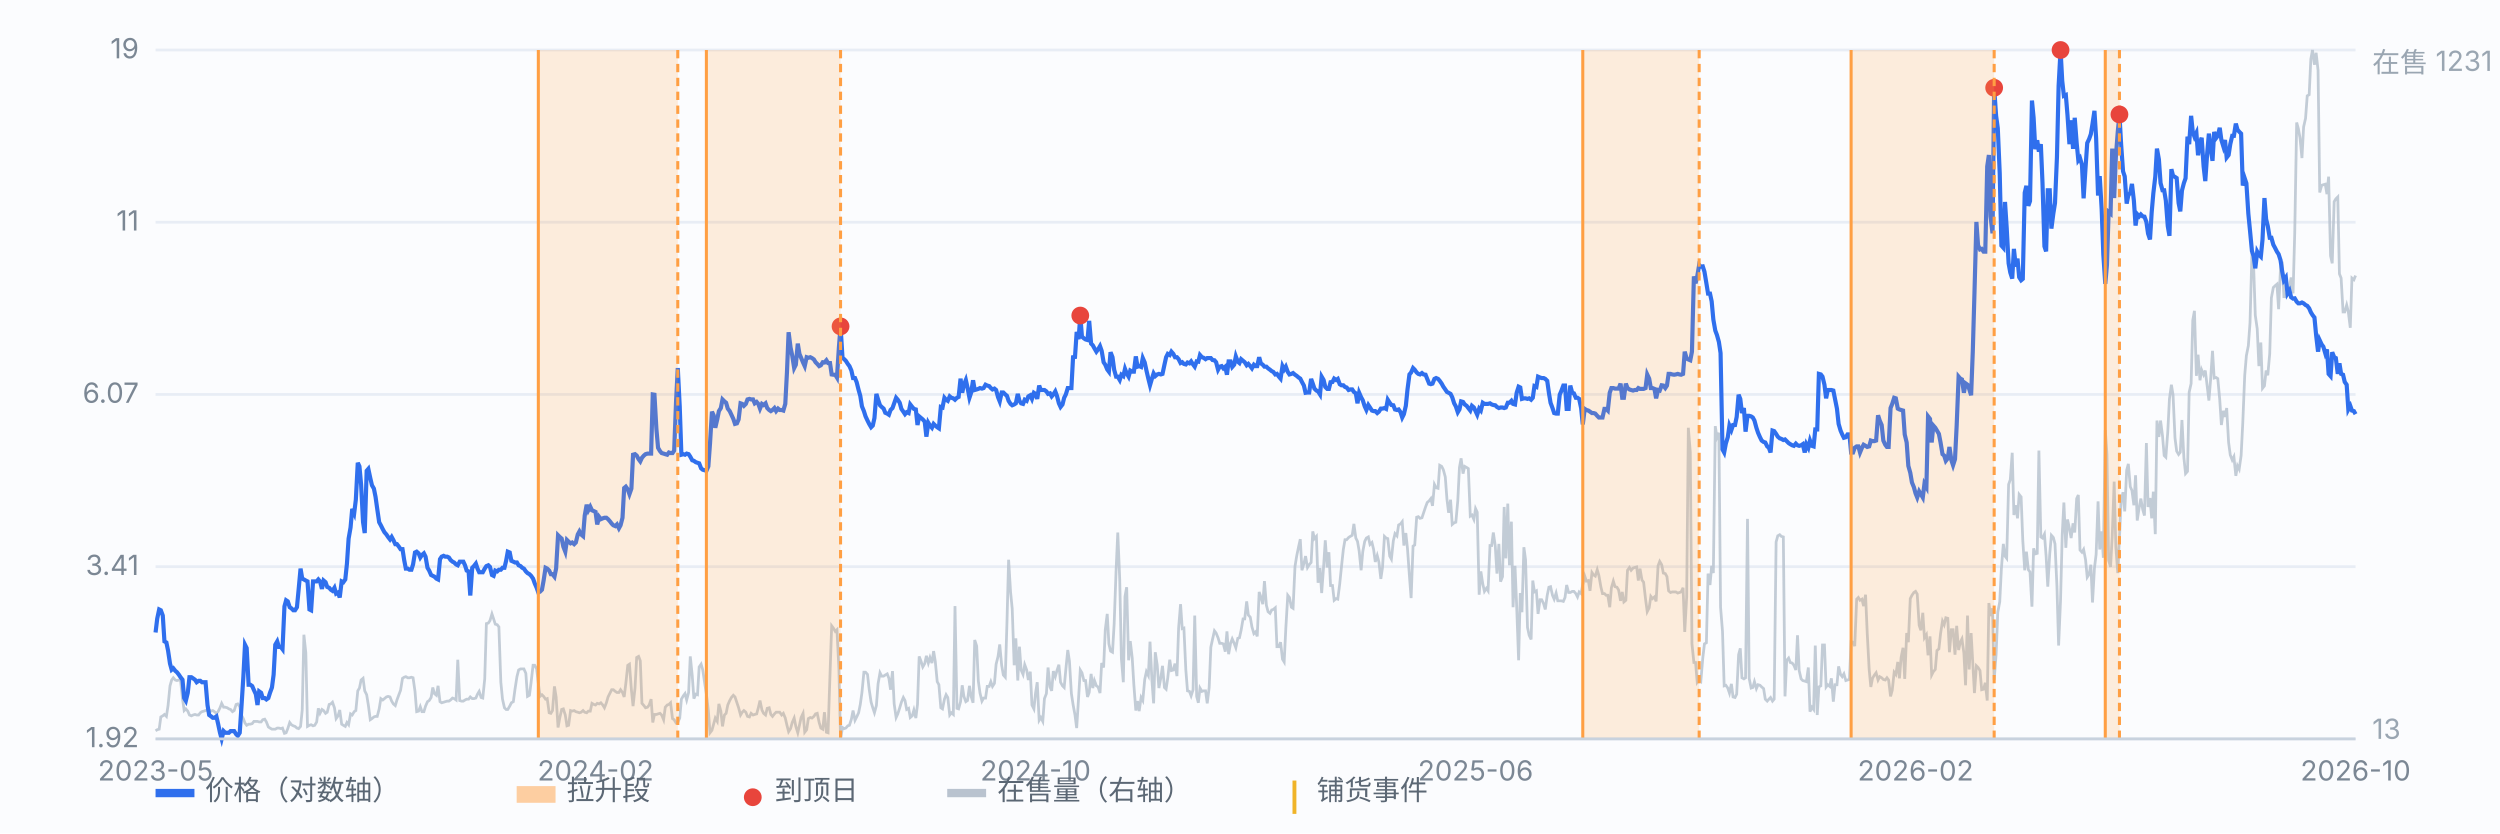
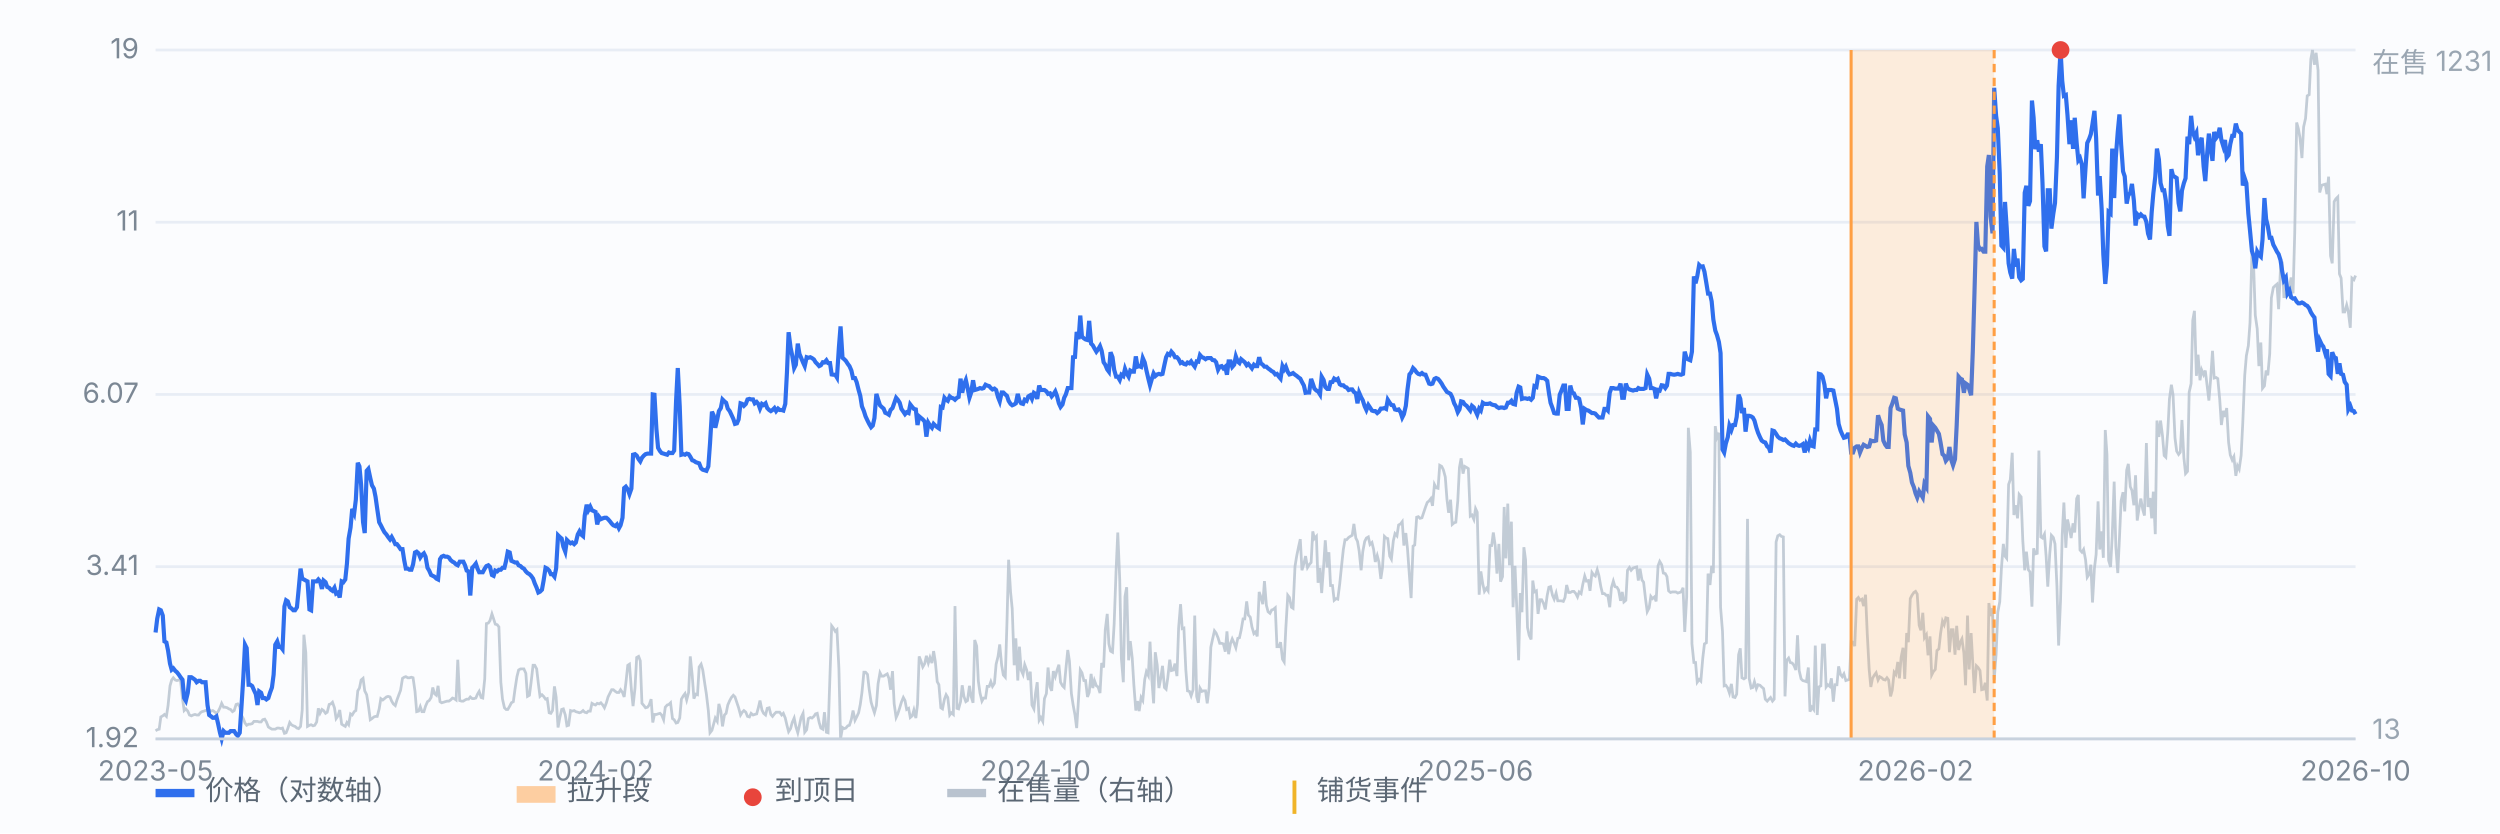
<svg xmlns="http://www.w3.org/2000/svg" viewBox="0 0 900 300" preserveAspectRatio="xMidYMid meet" style="width:100%;max-width:900px;height:auto;display:block" font-family="-apple-system,Segoe UI,Microsoft YaHei,sans-serif" font-size="10">
  <rect x="0" y="0" width="900" height="300" fill="#fbfcfe" />
  <line x1="56" y1="266.0" x2="848" y2="266.0" stroke="#e8edf5" stroke-width="1" />
  <text x="50" y="269.0" text-anchor="end" fill="#7b8794">1.92</text>
  <line x1="56" y1="204.0" x2="848" y2="204.0" stroke="#e8edf5" stroke-width="1" />
  <text x="50" y="207.0" text-anchor="end" fill="#7b8794">3.41</text>
  <line x1="56" y1="142.0" x2="848" y2="142.0" stroke="#e8edf5" stroke-width="1" />
  <text x="50" y="145.0" text-anchor="end" fill="#7b8794">6.07</text>
  <line x1="56" y1="80.0" x2="848" y2="80.0" stroke="#e8edf5" stroke-width="1" />
  <text x="50" y="83.0" text-anchor="end" fill="#7b8794">11</text>
  <line x1="56" y1="18.0" x2="848" y2="18.0" stroke="#e8edf5" stroke-width="1" />
  <text x="50" y="21.0" text-anchor="end" fill="#7b8794">19</text>
  <path d="M56.0 263.1 L56.6 262.7 L57.3 262.5 L57.9 258.1 L58.6 257.7 L59.2 257.2 L59.9 257.9 L60.5 254.0 L61.2 246.9 L61.8 244.8 L62.4 244.0 L63.1 244.8 L63.7 245.0 L64.4 244.8 L65.0 245.0 L65.7 251.5 L66.3 255.8 L66.9 255.2 L67.6 256.0 L68.2 257.4 L68.9 257.7 L69.5 257.4 L70.2 257.2 L70.8 257.4 L71.5 257.4 L72.1 256.6 L72.7 256.2 L73.4 256.0 L74.0 255.8 L74.7 255.6 L75.3 255.6 L76.0 256.0 L76.6 255.8 L77.2 256.2 L77.9 256.8 L78.5 256.2 L79.2 254.8 L79.8 253.2 L80.5 254.6 L81.1 254.6 L81.8 254.8 L82.4 255.2 L83.0 255.4 L83.7 256.2 L84.3 255.8 L85.0 253.6 L85.6 253.4 L86.3 254.4 L86.9 257.4 L87.6 258.7 L88.2 260.3 L88.8 261.1 L89.5 260.7 L90.1 260.7 L90.8 260.5 L91.4 259.7 L92.1 259.7 L92.7 259.7 L93.3 259.9 L94.0 259.9 L94.6 259.1 L95.3 258.9 L95.9 259.9 L96.6 261.7 L97.2 262.1 L97.9 262.5 L98.5 262.5 L99.1 262.5 L99.8 262.1 L100.4 262.1 L101.1 262.3 L101.7 262.1 L102.4 264.0 L103.0 263.8 L103.6 262.3 L104.3 260.1 L104.9 260.9 L105.6 261.3 L106.2 261.5 L106.9 262.1 L107.5 262.3 L108.2 261.5 L108.8 255.6 L109.4 228.5 L110.1 235.1 L110.7 261.5 L111.4 261.1 L112.0 260.9 L112.7 261.3 L113.3 261.1 L114.0 259.9 L114.6 255.0 L115.2 256.8 L115.9 255.4 L116.5 255.8 L117.2 256.8 L117.8 256.4 L118.5 253.6 L119.1 253.4 L119.7 252.8 L120.4 254.8 L121.0 258.7 L121.7 257.7 L122.3 255.6 L123.0 260.7 L123.6 261.1 L124.3 261.5 L124.9 260.1 L125.5 260.9 L126.2 257.0 L126.8 257.4 L127.5 256.2 L128.1 255.8 L128.8 248.7 L129.4 247.7 L130.0 244.8 L130.7 244.2 L131.3 248.7 L132.0 250.1 L132.6 253.8 L133.3 259.1 L133.9 258.7 L134.6 258.1 L135.2 257.9 L135.8 257.9 L136.5 255.2 L137.1 251.5 L137.8 252.0 L138.4 251.5 L139.1 250.9 L139.7 250.7 L140.4 250.9 L141.0 252.4 L141.6 253.4 L142.3 254.0 L142.9 252.0 L143.6 250.1 L144.2 248.5 L144.9 244.2 L145.5 243.8 L146.1 243.6 L146.8 244.0 L147.4 244.0 L148.1 243.8 L148.7 244.0 L149.4 248.9 L150.0 256.2 L150.7 256.0 L151.3 254.4 L151.9 256.2 L152.6 256.2 L153.2 254.2 L153.9 252.6 L154.5 252.2 L155.2 251.1 L155.8 247.5 L156.4 249.7 L157.1 250.3 L157.7 246.9 L158.4 252.6 L159.0 253.0 L159.7 252.8 L160.3 252.6 L161.0 252.4 L161.6 252.4 L162.2 252.0 L162.9 251.3 L163.5 251.5 L164.2 252.0 L164.8 237.5 L165.5 252.2 L166.1 252.4 L166.8 252.4 L167.4 252.0 L168.0 251.7 L168.7 251.7 L169.3 250.9 L170.0 251.5 L170.6 251.5 L171.3 251.3 L171.9 249.9 L172.5 248.9 L173.2 251.1 L173.8 251.3 L174.5 244.4 L175.1 224.5 L175.8 224.3 L176.4 223.4 L177.1 221.0 L177.7 222.8 L178.3 224.7 L179.0 224.9 L179.6 225.7 L180.3 245.6 L180.9 251.7 L181.6 254.8 L182.2 255.4 L182.8 255.4 L183.5 254.2 L184.1 253.0 L184.8 252.6 L185.4 248.1 L186.1 243.6 L186.7 241.2 L187.4 240.8 L188.0 240.8 L188.6 240.8 L189.3 242.4 L189.9 250.7 L190.6 250.3 L191.2 245.6 L191.9 239.5 L192.5 239.5 L193.2 240.8 L193.8 246.0 L194.4 250.7 L195.1 250.1 L195.7 250.7 L196.4 251.7 L197.0 251.5 L197.7 256.6 L198.3 256.8 L198.9 255.8 L199.6 247.1 L200.2 250.9 L200.9 261.9 L201.5 258.5 L202.2 255.4 L202.8 255.2 L203.5 257.4 L204.1 261.3 L204.7 261.1 L205.4 255.8 L206.0 256.0 L206.7 255.8 L207.3 256.2 L208.0 256.4 L208.6 256.6 L209.2 256.4 L209.9 255.8 L210.5 256.4 L211.2 256.6 L211.8 256.0 L212.5 256.0 L213.1 253.2 L213.8 253.6 L214.4 253.8 L215.0 253.2 L215.7 253.4 L216.3 253.0 L217.0 253.8 L217.6 254.8 L218.3 253.0 L218.9 250.9 L219.6 249.5 L220.2 248.3 L220.8 248.3 L221.5 248.9 L222.1 249.3 L222.8 249.3 L223.4 248.3 L224.1 249.3 L224.7 250.9 L225.3 246.0 L226.0 239.5 L226.6 239.1 L227.3 248.3 L227.9 254.2 L228.6 247.7 L229.2 236.7 L229.9 236.3 L230.5 237.9 L231.1 253.2 L231.8 254.0 L232.4 254.8 L233.1 254.6 L233.7 253.8 L234.4 251.7 L235.0 260.1 L235.6 257.2 L236.3 257.2 L236.9 257.0 L237.6 256.8 L238.2 257.4 L238.9 259.1 L239.5 254.6 L240.2 253.8 L240.8 253.6 L241.4 253.0 L242.1 258.7 L242.7 259.1 L243.4 260.3 L244.0 260.1 L244.7 258.5 L245.3 251.7 L246.0 250.5 L246.6 249.7 L247.2 252.0 L247.9 249.3 L248.5 236.3 L249.2 243.2 L249.8 251.5 L250.5 249.9 L251.1 250.1 L251.7 240.1 L252.4 239.1 L253.0 241.2 L253.7 246.0 L254.3 249.9 L255.0 255.8 L255.6 263.8 L256.3 262.9 L256.9 260.7 L257.5 258.5 L258.2 259.7 L258.8 253.4 L259.5 256.0 L260.1 261.5 L260.8 257.4 L261.4 256.8 L262.0 253.8 L262.7 252.2 L263.3 251.1 L264.0 250.3 L264.6 250.9 L265.3 253.0 L265.9 254.8 L266.6 257.4 L267.2 256.4 L267.8 255.8 L268.5 256.4 L269.1 257.9 L269.8 258.1 L270.4 256.8 L271.1 257.4 L271.7 257.2 L272.4 257.0 L273.0 254.8 L273.6 252.2 L274.3 255.6 L274.9 256.8 L275.6 257.4 L276.2 255.0 L276.9 254.8 L277.5 257.2 L278.1 257.9 L278.8 257.0 L279.4 256.4 L280.1 256.4 L280.7 256.4 L281.4 257.4 L282.0 256.8 L282.7 258.5 L283.3 261.1 L283.9 263.4 L284.6 262.3 L285.2 260.1 L285.9 258.5 L286.5 261.5 L287.2 263.8 L287.8 261.1 L288.4 258.3 L289.1 256.8 L289.7 263.6 L290.4 262.7 L291.0 258.7 L291.7 258.3 L292.3 258.5 L293.0 257.9 L293.6 257.0 L294.2 256.8 L294.9 260.1 L295.5 262.1 L296.2 262.5 L296.8 256.4 L297.5 263.6 L298.1 263.8 L298.8 242.8 L299.4 225.3 L300.0 226.1 L300.7 227.3 L301.3 226.7 L302.0 240.5 L302.6 266.0 L303.3 261.9 L303.9 262.3 L304.5 262.1 L305.2 261.3 L305.8 261.1 L306.5 258.9 L307.1 255.8 L307.8 259.3 L308.4 258.1 L309.1 256.6 L309.7 253.6 L310.3 249.3 L311.0 242.0 L311.6 242.0 L312.3 242.8 L312.9 248.1 L313.6 252.8 L314.2 254.8 L314.8 256.6 L315.5 254.0 L316.1 246.2 L316.8 242.2 L317.4 243.4 L318.1 243.4 L318.7 243.0 L319.4 242.6 L320.0 244.2 L320.6 248.3 L321.3 241.6 L321.9 253.4 L322.6 258.3 L323.2 257.0 L323.9 254.8 L324.5 252.8 L325.2 251.1 L325.8 252.2 L326.4 255.4 L327.1 255.0 L327.7 258.3 L328.4 257.7 L329.0 255.6 L329.7 258.5 L330.3 253.6 L330.9 236.3 L331.6 238.1 L332.2 240.1 L332.9 238.9 L333.5 236.1 L334.2 238.7 L334.8 236.7 L335.5 238.7 L336.1 234.4 L336.7 238.1 L337.4 245.4 L338.0 246.5 L338.7 254.8 L339.3 255.2 L340.0 251.7 L340.6 250.1 L341.2 251.1 L341.9 257.4 L342.5 256.6 L343.2 257.2 L343.8 218.2 L344.5 255.0 L345.1 255.2 L345.8 252.6 L346.4 246.7 L347.0 250.7 L347.7 252.6 L348.3 252.2 L349.0 246.9 L349.6 250.7 L350.3 253.0 L350.9 230.4 L351.6 232.6 L352.2 245.2 L352.8 249.5 L353.5 252.4 L354.1 251.3 L354.8 251.3 L355.4 247.1 L356.1 247.1 L356.7 245.4 L357.3 247.1 L358.0 246.0 L358.6 239.1 L359.3 236.3 L359.9 232.0 L360.6 239.5 L361.2 243.0 L361.9 243.8 L362.5 224.3 L363.1 201.5 L363.8 213.1 L364.4 219.2 L365.1 239.5 L365.7 229.8 L366.4 245.0 L367.0 232.8 L367.6 241.2 L368.3 242.8 L368.9 239.3 L369.6 241.2 L370.2 244.8 L370.9 241.8 L371.5 253.8 L372.2 255.2 L372.8 249.5 L373.4 245.6 L374.1 259.3 L374.7 258.3 L375.4 259.7 L376.0 251.5 L376.7 249.7 L377.3 240.3 L378.0 247.3 L378.6 248.7 L379.2 241.6 L379.9 243.6 L380.5 241.4 L381.2 239.3 L381.8 245.6 L382.5 246.9 L383.1 247.5 L383.7 241.0 L384.4 234.0 L385.0 238.1 L385.7 249.7 L386.3 253.6 L387.0 257.4 L387.6 262.1 L388.3 251.1 L388.9 241.2 L389.5 242.2 L390.2 245.0 L390.8 245.0 L391.5 250.9 L392.1 249.3 L392.8 242.6 L393.4 247.7 L394.0 245.0 L394.7 246.9 L395.3 247.3 L396.0 249.5 L396.6 238.7 L397.3 240.3 L397.9 226.7 L398.6 221.0 L399.2 231.8 L399.8 234.4 L400.5 234.8 L401.1 224.5 L401.8 205.1 L402.4 191.7 L403.1 208.6 L403.7 237.1 L404.4 245.6 L405.0 214.7 L405.6 211.4 L406.3 237.7 L406.9 230.8 L407.6 236.9 L408.2 246.7 L408.9 255.8 L409.5 252.4 L410.1 256.0 L410.8 251.1 L411.4 252.2 L412.1 244.6 L412.7 241.8 L413.4 243.2 L414.0 231.0 L414.7 245.0 L415.3 253.2 L415.9 234.8 L416.6 239.5 L417.2 247.7 L417.9 244.0 L418.5 239.7 L419.2 247.5 L419.8 248.1 L420.4 244.0 L421.1 237.5 L421.7 241.4 L422.4 241.2 L423.0 238.9 L423.7 243.4 L424.3 226.1 L425.0 217.5 L425.6 226.3 L426.2 226.1 L426.9 241.2 L427.5 248.7 L428.2 248.9 L428.8 250.5 L429.5 248.3 L430.1 221.6 L430.8 250.7 L431.4 253.0 L432.0 247.7 L432.7 248.9 L433.3 248.7 L434.0 248.7 L434.6 253.2 L435.3 247.5 L435.9 233.0 L436.5 230.2 L437.2 227.1 L437.8 227.9 L438.5 229.6 L439.1 231.6 L439.8 231.6 L440.4 231.8 L441.1 234.6 L441.7 227.3 L442.3 235.5 L443.0 231.6 L443.6 230.0 L444.3 231.6 L444.9 233.2 L445.6 229.8 L446.2 229.6 L446.8 226.9 L447.5 222.8 L448.1 222.8 L448.8 216.5 L449.4 221.4 L450.1 222.2 L450.7 225.7 L451.4 228.1 L452.0 227.5 L452.6 229.1 L453.3 213.1 L453.9 214.9 L454.6 217.5 L455.2 209.2 L455.9 217.9 L456.5 220.2 L457.2 220.8 L457.8 219.6 L458.4 219.4 L459.1 218.8 L459.7 232.8 L460.4 232.8 L461.0 231.2 L461.7 237.3 L462.3 238.3 L462.9 226.1 L463.6 214.3 L464.2 215.1 L464.9 218.6 L465.5 219.0 L466.2 203.9 L466.8 200.2 L467.5 196.8 L468.1 194.1 L468.7 205.3 L469.4 202.9 L470.0 200.2 L470.7 204.3 L471.3 203.3 L472.0 202.5 L472.6 191.3 L473.2 193.9 L473.9 193.1 L474.5 209.8 L475.2 204.5 L475.8 213.5 L476.5 203.9 L477.1 194.5 L477.8 204.3 L478.4 198.8 L479.0 210.8 L479.7 210.8 L480.3 216.1 L481.0 215.5 L481.6 215.7 L482.3 210.2 L482.9 204.3 L483.6 197.8 L484.2 194.3 L484.8 194.3 L485.5 193.5 L486.1 193.1 L486.8 192.7 L487.4 188.6 L488.1 193.7 L488.7 194.9 L489.3 198.4 L490.0 205.3 L490.6 198.6 L491.3 194.9 L491.9 193.7 L492.6 193.3 L493.2 196.0 L493.9 195.3 L494.5 197.8 L495.1 202.3 L495.8 200.0 L496.4 202.3 L497.1 208.4 L497.7 204.3 L498.4 193.1 L499.0 193.7 L499.6 193.9 L500.3 200.2 L500.9 201.3 L501.6 194.7 L502.2 192.1 L502.9 192.9 L503.5 189.0 L504.2 188.6 L504.8 187.8 L505.4 196.4 L506.1 191.9 L506.7 197.6 L507.4 207.4 L508.0 215.3 L508.7 196.6 L509.3 196.2 L510.0 186.2 L510.6 186.0 L511.2 186.6 L511.9 186.4 L512.5 184.6 L513.2 182.5 L513.8 180.9 L514.5 180.3 L515.1 179.5 L515.7 182.1 L516.4 174.4 L517.0 175.6 L517.7 175.8 L518.3 167.5 L519.0 167.9 L519.6 169.1 L520.3 171.7 L520.9 179.7 L521.5 184.6 L522.2 179.9 L522.8 188.8 L523.5 188.2 L524.1 188.0 L524.8 180.3 L525.4 168.3 L526.0 165.0 L526.7 170.5 L527.3 167.9 L528.0 168.3 L528.6 168.7 L529.3 185.8 L529.9 185.4 L530.6 187.0 L531.2 183.1 L531.8 184.4 L532.5 214.1 L533.1 205.7 L533.8 210.2 L534.4 212.9 L535.1 211.8 L535.7 212.7 L536.4 196.4 L537.0 196.4 L537.6 191.7 L538.3 196.6 L538.9 206.5 L539.6 195.8 L540.2 209.4 L540.9 207.6 L541.5 182.5 L542.1 201.0 L542.8 181.3 L543.4 203.5 L544.1 187.8 L544.7 218.6 L545.4 203.7 L546.0 218.2 L546.7 237.7 L547.3 213.5 L547.9 220.4 L548.6 197.0 L549.2 201.5 L549.9 225.9 L550.5 228.7 L551.2 230.2 L551.8 209.0 L552.4 213.1 L553.1 212.7 L553.7 221.0 L554.4 215.9 L555.0 215.9 L555.7 217.3 L556.3 219.4 L557.0 214.3 L557.6 211.4 L558.2 211.2 L558.9 214.3 L559.5 215.7 L560.2 213.5 L560.8 216.3 L561.5 216.3 L562.1 216.3 L562.8 216.5 L563.4 215.1 L564.0 210.6 L564.7 213.3 L565.3 213.3 L566.0 212.9 L566.6 212.9 L567.3 213.7 L567.9 214.9 L568.5 213.1 L569.2 213.7 L569.8 210.4 L570.5 207.4 L571.1 209.2 L571.8 209.0 L572.4 212.7 L573.1 206.1 L573.7 207.0 L574.3 207.4 L575.0 205.1 L575.6 207.2 L576.3 211.2 L576.9 213.7 L577.6 213.7 L578.2 214.3 L578.8 214.3 L579.5 218.6 L580.1 211.6 L580.8 209.2 L581.4 211.2 L582.1 211.4 L582.7 212.4 L583.4 216.3 L584.0 213.1 L584.6 216.7 L585.3 216.1 L585.9 205.3 L586.6 204.3 L587.2 205.3 L587.9 204.5 L588.5 204.3 L589.2 204.1 L589.8 209.0 L590.4 204.7 L591.1 208.8 L591.7 209.6 L592.4 215.7 L593.0 220.2 L593.7 218.8 L594.3 214.7 L594.9 215.5 L595.6 214.9 L596.2 216.5 L596.9 203.7 L597.5 202.1 L598.2 203.3 L598.8 206.3 L599.5 206.5 L600.1 207.6 L600.7 212.7 L601.4 213.3 L602.0 213.1 L602.7 213.1 L603.3 213.1 L604.0 213.5 L604.6 213.3 L605.2 213.1 L605.9 211.6 L606.5 227.5 L607.2 214.9 L607.8 154.0 L608.5 162.8 L609.1 231.8 L609.8 238.5 L610.4 238.5 L611.0 245.6 L611.7 244.6 L612.3 245.2 L613.0 236.9 L613.6 231.8 L614.3 231.4 L614.9 206.5 L615.6 210.6 L616.2 203.7 L616.8 206.3 L617.5 153.4 L618.1 157.5 L618.8 155.8 L619.4 218.6 L620.1 227.3 L620.7 246.9 L621.3 246.7 L622.0 247.7 L622.6 249.5 L623.3 246.2 L623.9 250.9 L624.6 251.1 L625.2 249.9 L625.9 235.7 L626.5 233.4 L627.1 244.0 L627.8 244.4 L628.4 244.0 L629.1 186.8 L629.7 244.2 L630.4 247.7 L631.0 247.5 L631.6 245.4 L632.3 247.9 L632.9 246.5 L633.6 246.7 L634.2 247.3 L634.9 247.9 L635.5 251.7 L636.2 252.4 L636.8 251.7 L637.4 251.1 L638.1 252.4 L638.7 251.7 L639.4 195.1 L640.0 192.9 L640.7 192.5 L641.3 193.1 L642.0 193.3 L642.6 250.7 L643.2 237.7 L643.9 236.9 L644.5 238.5 L645.2 238.7 L645.8 239.5 L646.5 241.2 L647.1 228.7 L647.7 241.4 L648.4 244.4 L649.0 245.0 L649.7 245.2 L650.3 245.4 L651.0 240.3 L651.6 256.2 L652.3 254.6 L652.9 255.4 L653.5 232.4 L654.2 257.4 L654.8 247.3 L655.5 246.9 L656.1 232.2 L656.8 232.2 L657.4 247.3 L658.0 246.5 L658.7 247.1 L659.3 244.2 L660.0 252.6 L660.6 246.5 L661.3 246.5 L661.9 239.9 L662.6 242.8 L663.2 243.6 L663.8 242.6 L664.5 245.0 L665.1 244.8 L665.8 244.6 L666.4 231.0 L667.1 231.2 L667.7 232.6 L668.4 215.7 L669.0 215.1 L669.6 216.1 L670.3 215.7 L670.9 218.2 L671.6 214.1 L672.2 227.9 L672.9 241.0 L673.5 247.3 L674.1 244.2 L674.8 243.0 L675.4 242.2 L676.1 244.8 L676.7 243.6 L677.4 244.0 L678.0 244.6 L678.7 244.8 L679.3 244.0 L679.9 244.8 L680.6 250.7 L681.2 248.5 L681.9 242.0 L682.5 242.8 L683.2 238.3 L683.8 244.2 L684.4 236.7 L685.1 233.2 L685.7 244.4 L686.4 227.9 L687.0 231.2 L687.7 215.5 L688.3 214.3 L689.0 213.3 L689.6 212.9 L690.2 213.9 L690.9 225.1 L691.5 226.9 L692.2 220.6 L692.8 229.6 L693.5 228.5 L694.1 235.9 L694.8 229.1 L695.4 243.0 L696.0 241.8 L696.7 241.0 L697.3 234.2 L698.0 233.6 L698.6 228.1 L699.3 223.6 L699.9 224.9 L700.5 222.4 L701.2 222.6 L701.8 234.8 L702.5 226.7 L703.1 226.7 L703.8 235.7 L704.4 225.3 L705.1 234.0 L705.7 231.2 L706.3 230.0 L707.0 235.1 L707.6 246.7 L708.3 221.6 L708.9 241.0 L709.6 227.9 L710.2 238.7 L710.8 249.5 L711.5 239.7 L712.1 240.3 L712.8 241.4 L713.4 248.3 L714.1 248.1 L714.7 245.8 L715.4 252.2 L716.0 217.1 L716.6 221.8 L717.3 219.0 L717.9 244.8 L718.6 235.5 L719.2 220.4 L719.9 216.7 L720.5 204.7 L721.2 195.8 L721.8 200.2 L722.4 201.0 L723.1 174.4 L723.7 172.7 L724.4 163.0 L725.0 185.4 L725.7 181.9 L726.3 186.6 L726.9 178.0 L727.6 178.9 L728.2 194.5 L728.9 205.3 L729.5 198.6 L730.2 205.1 L730.8 205.9 L731.5 218.4 L732.1 197.4 L732.7 199.4 L733.4 199.2 L734.0 162.2 L734.7 193.3 L735.3 193.7 L736.0 192.3 L736.6 200.2 L737.2 211.2 L737.9 199.4 L738.5 192.7 L739.2 193.5 L739.8 195.8 L740.5 211.2 L741.1 232.4 L741.8 215.9 L742.4 192.5 L743.0 180.9 L743.7 197.2 L744.3 187.0 L745.0 190.3 L745.6 193.7 L746.3 188.4 L746.9 191.7 L747.6 179.5 L748.2 178.2 L748.8 198.0 L749.5 198.8 L750.1 197.8 L750.8 201.5 L751.4 207.8 L752.1 206.7 L752.7 203.3 L753.3 216.9 L754.0 204.5 L754.6 199.6 L755.3 180.5 L755.9 197.8 L756.6 191.3 L757.2 200.8 L757.9 154.8 L758.5 163.6 L759.1 201.7 L759.8 204.1 L760.4 193.1 L761.1 173.4 L761.7 196.8 L762.4 206.3 L763.0 193.7 L763.6 180.3 L764.3 177.2 L764.9 184.1 L765.6 169.3 L766.2 167.0 L766.9 175.2 L767.5 176.6 L768.2 181.9 L768.8 171.1 L769.4 187.4 L770.1 182.7 L770.7 179.5 L771.4 183.5 L772.0 185.6 L772.7 159.5 L773.3 182.5 L774.0 179.3 L774.6 186.6 L775.2 177.0 L775.9 192.3 L776.5 151.4 L777.2 157.3 L777.8 151.4 L778.5 156.9 L779.1 164.0 L779.7 164.6 L780.4 155.4 L781.0 143.6 L781.7 138.5 L782.3 142.2 L783.0 157.7 L783.6 162.4 L784.3 163.6 L784.9 162.8 L785.5 151.2 L786.2 164.8 L786.8 170.5 L787.5 169.7 L788.1 141.2 L788.8 138.1 L789.4 115.3 L790.0 111.9 L790.7 135.3 L791.3 127.7 L792.0 136.9 L792.6 133.2 L793.3 134.9 L793.9 133.4 L794.6 139.1 L795.2 144.2 L795.8 136.9 L796.5 126.3 L797.1 136.1 L797.8 135.9 L798.4 136.3 L799.1 143.8 L799.7 153.0 L800.4 147.9 L801.0 150.1 L801.6 146.9 L802.3 159.3 L802.9 163.8 L803.6 165.6 L804.2 164.4 L804.9 171.3 L805.5 167.7 L806.1 168.9 L806.8 164.0 L807.4 152.2 L808.1 135.1 L808.7 128.0 L809.4 124.5 L810.0 116.3 L810.7 91.1 L811.3 95.6 L811.9 113.5 L812.6 118.4 L813.2 131.8 L813.9 123.3 L814.5 139.8 L815.2 138.9 L815.8 133.4 L816.4 135.1 L817.1 127.3 L817.7 107.2 L818.4 103.5 L819.0 102.9 L819.7 102.3 L820.3 111.3 L821.0 96.2 L821.6 94.2 L822.2 106.8 L822.9 106.8 L823.5 104.5 L824.2 103.3 L824.8 99.9 L825.5 105.6 L826.1 84.0 L826.8 44.1 L827.4 46.3 L828.0 49.6 L828.7 56.9 L829.3 45.7 L830.0 42.6 L830.6 34.5 L831.3 34.1 L831.9 21.3 L832.5 18.0 L833.2 23.3 L833.8 19.0 L834.5 25.3 L835.1 69.3 L835.8 66.7 L836.4 66.5 L837.1 66.3 L837.7 69.9 L838.3 63.6 L839.0 92.1 L839.6 94.8 L840.3 72.6 L840.9 71.6 L841.6 70.9 L842.2 98.6 L842.8 100.1 L843.5 112.3 L844.1 112.3 L844.8 109.8 L845.4 112.3 L846.1 118.0 L846.7 100.1 L847.4 100.7 L848.0 99.2" fill="none" stroke="#b9c3cf" stroke-width="1" opacity="0.85" />
  <text x="854" y="26" fill="#9aa6b2">在售 1231</text>
  <text x="854" y="266" fill="#9aa6b2">13</text>
  <path d="M56.0 227.7 L56.6 222.7 L57.3 219.4 L57.9 219.7 L58.6 221.6 L59.2 230.9 L59.9 231.3 L60.5 234.2 L61.2 238.9 L61.8 241.1 L62.4 240.6 L63.1 241.5 L63.7 242.0 L64.4 242.9 L65.0 243.8 L65.7 244.7 L66.3 251.3 L66.9 252.3 L67.6 249.4 L68.2 243.8 L68.9 243.8 L69.5 244.2 L70.2 244.7 L70.8 245.6 L71.5 245.1 L72.1 245.1 L72.7 245.6 L73.4 245.6 L74.0 245.6 L74.7 253.8 L75.3 257.4 L76.0 257.9 L76.6 258.4 L77.2 258.4 L77.9 257.9 L78.5 260.5 L79.2 263.8 L79.8 266.0 L80.5 263.2 L81.1 263.8 L81.8 263.8 L82.4 263.8 L83.0 263.2 L83.7 263.2 L84.3 263.2 L85.0 264.3 L85.6 264.9 L86.3 263.8 L86.9 254.8 L87.6 243.8 L88.2 232.1 L88.8 233.3 L89.5 246.5 L90.1 246.5 L90.8 247.0 L91.4 248.4 L92.1 249.9 L92.7 253.8 L93.3 248.9 L94.0 249.4 L94.6 251.3 L95.3 251.3 L95.9 251.8 L96.6 251.3 L97.2 249.4 L97.9 247.5 L98.5 242.9 L99.1 232.1 L99.8 230.9 L100.4 232.9 L101.1 232.9 L101.7 233.7 L102.4 218.3 L103.0 216.1 L103.6 216.5 L104.3 218.6 L104.9 219.0 L105.6 219.7 L106.2 219.7 L106.9 218.6 L107.5 212.3 L108.2 204.7 L108.8 208.3 L109.4 208.6 L110.1 209.0 L110.7 209.3 L111.4 219.4 L112.0 219.7 L112.7 209.3 L113.3 209.3 L114.0 209.3 L114.6 208.6 L115.2 209.3 L115.9 212.0 L116.5 209.0 L117.2 209.6 L117.8 211.3 L118.5 211.6 L119.1 212.3 L119.7 212.7 L120.4 211.6 L121.0 213.7 L121.7 213.3 L122.3 215.1 L123.0 209.3 L123.6 209.6 L124.3 208.6 L124.9 202.9 L125.5 193.9 L126.2 189.9 L126.8 183.2 L127.5 184.8 L128.1 179.9 L128.8 166.6 L129.4 167.9 L130.0 174.5 L130.7 188.0 L131.3 191.9 L132.0 169.5 L132.6 168.8 L133.3 172.1 L133.9 174.7 L134.6 175.9 L135.2 178.9 L135.8 183.2 L136.5 188.0 L137.1 189.1 L137.8 190.5 L138.4 191.6 L139.1 192.4 L139.7 193.3 L140.4 194.2 L141.0 193.3 L141.6 194.4 L142.3 195.9 L142.9 195.9 L143.6 196.8 L144.2 197.7 L144.9 197.7 L145.5 201.6 L146.1 204.7 L146.8 204.7 L147.4 205.1 L148.1 205.1 L148.7 203.2 L149.4 198.9 L150.0 198.6 L150.7 199.2 L151.3 200.7 L151.9 199.8 L152.6 199.2 L153.2 200.4 L153.9 204.4 L154.5 205.4 L155.2 207.0 L155.8 207.3 L156.4 207.6 L157.1 208.3 L157.7 208.6 L158.4 201.3 L159.0 200.4 L159.7 200.1 L160.3 200.4 L161.0 200.4 L161.6 200.7 L162.2 201.6 L162.9 202.2 L163.5 202.5 L164.2 203.2 L164.8 203.5 L165.5 202.2 L166.1 202.2 L166.8 202.2 L167.4 203.5 L168.0 205.4 L168.7 205.7 L169.3 214.4 L170.0 204.4 L170.6 203.8 L171.3 202.9 L171.9 204.7 L172.5 206.0 L173.2 206.0 L173.8 206.0 L174.5 204.7 L175.1 203.8 L175.8 203.5 L176.4 204.1 L177.1 207.0 L177.7 207.3 L178.3 205.4 L179.0 205.7 L179.6 205.1 L180.3 205.1 L180.9 204.4 L181.6 204.4 L182.2 201.9 L182.8 198.6 L183.5 198.9 L184.1 201.9 L184.8 202.2 L185.4 202.5 L186.1 202.5 L186.7 203.5 L187.4 203.8 L188.0 204.4 L188.6 204.7 L189.3 205.7 L189.9 206.3 L190.6 206.7 L191.2 207.3 L191.9 208.3 L192.5 210.0 L193.2 211.6 L193.8 213.3 L194.4 213.0 L195.1 212.3 L195.7 209.0 L196.4 204.4 L197.0 204.7 L197.7 205.4 L198.3 206.7 L198.9 206.7 L199.6 207.6 L200.2 204.7 L200.9 192.7 L201.5 193.3 L202.2 193.9 L202.8 196.8 L203.5 198.6 L204.1 194.4 L204.7 195.0 L205.4 195.6 L206.0 195.3 L206.7 195.9 L207.3 195.3 L208.0 192.4 L208.6 191.3 L209.2 192.4 L209.9 193.0 L210.5 185.6 L211.2 181.7 L211.8 183.7 L212.5 182.4 L213.1 183.7 L213.8 184.0 L214.4 184.3 L215.0 188.8 L215.7 186.1 L216.3 186.9 L217.0 186.6 L217.6 186.4 L218.3 186.4 L218.9 186.9 L219.6 187.7 L220.2 188.5 L220.8 189.1 L221.5 189.4 L222.1 188.8 L222.8 190.2 L223.4 189.1 L224.1 186.4 L224.7 175.7 L225.3 175.2 L226.0 176.2 L226.6 177.9 L227.3 175.9 L227.9 163.7 L228.6 163.5 L229.2 164.0 L229.9 165.3 L230.5 166.1 L231.1 164.8 L231.8 164.0 L232.4 163.5 L233.1 163.3 L233.7 163.3 L234.4 163.3 L235.0 142.0 L235.6 142.1 L236.3 154.4 L236.9 161.2 L237.6 162.4 L238.2 163.1 L238.9 163.3 L239.5 163.5 L240.2 163.7 L240.8 162.9 L241.4 163.1 L242.1 163.1 L242.7 162.2 L243.4 144.1 L244.0 132.5 L244.7 146.3 L245.3 163.7 L246.0 163.5 L246.6 163.7 L247.2 163.3 L247.9 163.5 L248.5 164.4 L249.2 165.7 L249.8 165.9 L250.5 166.4 L251.1 166.6 L251.7 166.8 L252.4 168.6 L253.0 169.1 L253.7 169.3 L254.3 169.5 L255.0 167.9 L255.6 159.7 L256.3 148.2 L256.9 149.5 L257.5 154.0 L258.2 151.0 L258.8 148.0 L259.5 146.9 L260.1 143.8 L260.8 144.5 L261.4 145.0 L262.0 147.1 L262.7 148.0 L263.3 149.3 L264.0 150.8 L264.6 152.6 L265.3 152.4 L265.9 151.0 L266.6 145.2 L267.2 145.4 L267.8 146.1 L268.5 145.4 L269.1 143.8 L269.8 143.6 L270.4 143.8 L271.1 143.8 L271.7 145.2 L272.4 144.7 L273.0 145.4 L273.6 147.1 L274.3 145.4 L274.9 145.8 L275.6 145.2 L276.2 146.9 L276.9 147.6 L277.5 148.0 L278.1 147.6 L278.8 146.9 L279.4 148.0 L280.1 147.1 L280.7 147.6 L281.4 147.6 L282.0 147.8 L282.7 145.4 L283.3 134.1 L283.9 119.6 L284.6 125.1 L285.2 128.0 L285.9 132.5 L286.5 131.3 L287.2 123.7 L287.8 127.4 L288.4 128.8 L289.1 130.5 L289.7 131.8 L290.4 128.6 L291.0 128.8 L291.7 128.6 L292.3 128.9 L293.0 129.4 L293.6 130.4 L294.2 131.0 L294.9 131.8 L295.5 131.5 L296.2 130.4 L296.8 130.5 L297.5 129.7 L298.1 130.7 L298.8 130.7 L299.4 134.8 L300.0 134.9 L300.7 134.9 L301.3 135.9 L302.0 125.1 L302.6 117.5 L303.3 128.8 L303.9 129.3 L304.5 129.9 L305.2 131.0 L305.8 131.8 L306.5 133.4 L307.1 136.1 L307.8 136.1 L308.4 137.6 L309.1 140.4 L309.7 142.5 L310.3 146.3 L311.0 148.0 L311.6 149.9 L312.3 151.4 L312.9 152.6 L313.6 153.8 L314.2 153.2 L314.8 150.5 L315.5 141.8 L316.1 143.8 L316.8 145.9 L317.4 146.5 L318.1 147.1 L318.7 148.6 L319.4 148.9 L320.0 149.3 L320.6 147.6 L321.3 146.9 L321.9 145.2 L322.6 143.2 L323.2 143.9 L323.9 145.0 L324.5 147.2 L325.2 148.2 L325.8 149.1 L326.4 148.4 L327.1 148.7 L327.7 145.6 L328.4 146.5 L329.0 147.2 L329.7 147.4 L330.3 153.0 L330.9 149.9 L331.6 150.5 L332.2 151.0 L332.9 151.8 L333.5 157.2 L334.2 152.2 L334.8 153.2 L335.5 154.0 L336.1 152.6 L336.7 153.2 L337.4 153.8 L338.0 154.2 L338.7 146.5 L339.3 146.7 L340.0 143.2 L340.6 143.9 L341.2 144.3 L341.9 142.7 L342.5 143.2 L343.2 143.4 L343.8 143.9 L344.5 143.2 L345.1 142.9 L345.8 136.3 L346.4 141.4 L347.0 138.5 L347.7 136.8 L348.3 139.5 L349.0 143.2 L349.6 141.4 L350.3 136.9 L350.9 140.4 L351.6 140.2 L352.2 140.0 L352.8 139.7 L353.5 139.9 L354.1 139.7 L354.8 138.5 L355.4 138.8 L356.1 139.0 L356.7 139.7 L357.3 140.2 L358.0 139.9 L358.6 140.4 L359.3 143.0 L359.9 144.5 L360.6 141.3 L361.2 141.3 L361.9 142.0 L362.5 142.5 L363.1 144.3 L363.8 145.4 L364.4 145.9 L365.1 145.6 L365.7 145.2 L366.4 141.8 L367.0 144.3 L367.6 145.2 L368.3 145.4 L368.9 143.9 L369.6 144.3 L370.2 142.7 L370.9 142.3 L371.5 143.6 L372.2 141.4 L372.8 141.8 L373.4 143.6 L374.1 138.8 L374.7 140.4 L375.4 140.4 L376.0 140.4 L376.7 140.9 L377.3 141.8 L378.0 141.6 L378.6 142.7 L379.2 142.0 L379.9 140.9 L380.5 142.5 L381.2 145.2 L381.8 146.5 L382.5 145.6 L383.1 143.2 L383.7 142.0 L384.4 139.7 L385.0 139.7 L385.7 139.7 L386.3 128.6 L387.0 128.5 L387.6 119.5 L388.3 122.1 L388.9 113.6 L389.5 121.2 L390.2 121.8 L390.8 122.2 L391.5 122.4 L392.1 115.5 L392.8 123.7 L393.4 124.3 L394.0 125.4 L394.7 126.6 L395.3 125.8 L396.0 124.6 L396.6 126.3 L397.3 130.4 L397.9 131.3 L398.6 133.0 L399.2 133.8 L399.8 126.8 L400.5 128.6 L401.1 133.1 L401.8 135.6 L402.4 135.6 L403.1 136.8 L403.7 134.9 L404.4 135.4 L405.0 132.8 L405.6 134.4 L406.3 135.6 L406.9 133.4 L407.6 133.8 L408.2 133.8 L408.9 128.3 L409.5 132.0 L410.1 131.8 L410.8 132.1 L411.4 128.9 L412.1 130.5 L412.7 133.3 L413.4 136.3 L414.0 138.7 L414.7 136.3 L415.3 134.4 L415.9 135.4 L416.6 134.8 L417.2 134.6 L417.9 134.8 L418.5 134.6 L419.2 131.3 L419.8 128.6 L420.4 127.4 L421.1 127.8 L421.7 126.6 L422.4 127.4 L423.0 128.6 L423.7 128.6 L424.3 129.3 L425.0 130.7 L425.6 130.4 L426.2 131.0 L426.9 131.2 L427.5 130.5 L428.2 130.8 L428.8 130.1 L429.5 131.2 L430.1 132.0 L430.8 130.1 L431.4 130.2 L432.0 127.8 L432.7 128.6 L433.3 128.8 L434.0 129.3 L434.6 128.9 L435.3 128.9 L435.9 128.9 L436.5 129.6 L437.2 129.7 L437.8 130.4 L438.5 133.1 L439.1 132.0 L439.8 131.8 L440.4 132.6 L441.1 132.0 L441.7 134.9 L442.3 130.1 L443.0 130.1 L443.6 132.1 L444.3 131.3 L444.9 128.3 L445.6 130.2 L446.2 130.7 L446.8 129.3 L447.5 129.9 L448.1 130.4 L448.8 131.5 L449.4 131.0 L450.1 131.8 L450.7 132.6 L451.4 131.3 L452.0 131.8 L452.6 131.8 L453.3 128.6 L453.9 130.8 L454.6 131.3 L455.2 132.0 L455.9 132.0 L456.5 132.6 L457.2 133.1 L457.8 133.6 L458.4 133.9 L459.1 134.8 L459.7 134.6 L460.4 135.6 L461.0 136.3 L461.7 131.8 L462.3 133.0 L462.9 132.0 L463.6 133.9 L464.2 134.8 L464.9 134.6 L465.5 134.3 L466.2 134.9 L466.8 135.3 L467.5 135.9 L468.1 136.3 L468.7 137.5 L469.4 138.8 L470.0 141.4 L470.7 141.3 L471.3 141.3 L472.0 136.4 L472.6 138.1 L473.2 139.9 L473.9 140.6 L474.5 140.9 L475.2 142.0 L475.8 135.6 L476.5 136.8 L477.1 139.3 L477.8 140.0 L478.4 140.0 L479.0 137.6 L479.7 137.5 L480.3 136.3 L481.0 136.8 L481.6 136.4 L482.3 138.3 L482.9 138.7 L483.6 138.7 L484.2 139.3 L484.8 139.5 L485.5 140.4 L486.1 140.2 L486.8 140.2 L487.4 141.1 L488.1 141.6 L488.7 145.2 L489.3 141.4 L490.0 143.0 L490.6 144.1 L491.3 146.3 L491.9 147.6 L492.6 145.8 L493.2 146.7 L493.9 147.8 L494.5 148.0 L495.1 148.0 L495.8 148.7 L496.4 148.2 L497.1 147.1 L497.7 147.1 L498.4 146.9 L499.0 147.2 L499.6 143.9 L500.3 145.0 L500.9 145.8 L501.6 145.9 L502.2 147.4 L502.9 147.6 L503.5 147.4 L504.2 148.4 L504.8 150.3 L505.4 149.1 L506.1 146.1 L506.7 140.2 L507.4 134.8 L508.0 134.1 L508.7 132.5 L509.3 133.1 L510.0 134.1 L510.6 134.6 L511.2 134.8 L511.9 134.3 L512.5 134.8 L513.2 134.9 L513.8 136.4 L514.5 138.1 L515.1 138.3 L515.7 138.1 L516.4 136.4 L517.0 136.1 L517.7 136.4 L518.3 137.1 L519.0 138.1 L519.6 139.2 L520.3 140.2 L520.9 141.1 L521.5 141.4 L522.2 141.8 L522.8 143.0 L523.5 145.2 L524.1 146.3 L524.8 148.4 L525.4 147.4 L526.0 144.5 L526.7 144.7 L527.3 145.6 L528.0 146.1 L528.6 146.9 L529.3 147.8 L529.9 146.1 L530.6 146.7 L531.2 148.0 L531.8 149.3 L532.5 147.1 L533.1 147.8 L533.8 145.0 L534.4 145.4 L535.1 145.4 L535.7 145.4 L536.4 145.2 L537.0 145.6 L537.6 145.8 L538.3 145.9 L538.9 146.5 L539.6 146.9 L540.2 146.7 L540.9 146.7 L541.5 146.9 L542.1 146.7 L542.8 145.0 L543.4 145.0 L544.1 144.3 L544.7 145.4 L545.4 145.6 L546.0 141.4 L546.7 139.2 L547.3 139.5 L547.9 143.6 L548.6 143.4 L549.2 143.4 L549.9 143.6 L550.5 143.4 L551.2 143.9 L551.8 143.2 L552.4 139.0 L553.1 139.3 L553.7 135.6 L554.4 135.9 L555.0 136.1 L555.7 136.1 L556.3 136.4 L557.0 137.1 L557.6 141.4 L558.2 145.0 L558.9 146.9 L559.5 148.7 L560.2 148.9 L560.8 148.9 L561.5 142.1 L562.1 140.7 L562.8 138.8 L563.4 138.8 L564.0 147.2 L564.7 147.2 L565.3 138.8 L566.0 141.4 L566.6 141.6 L567.3 143.2 L567.9 143.2 L568.5 143.6 L569.2 146.9 L569.8 152.8 L570.5 147.2 L571.1 147.6 L571.8 147.8 L572.4 148.2 L573.1 148.7 L573.7 148.7 L574.3 148.9 L575.0 149.7 L575.6 150.3 L576.3 150.3 L576.9 150.3 L577.6 147.2 L578.2 147.2 L578.8 147.8 L579.5 141.4 L580.1 139.7 L580.8 139.7 L581.4 139.9 L582.1 139.9 L582.7 139.9 L583.4 138.1 L584.0 143.2 L584.6 143.2 L585.3 138.1 L585.9 139.7 L586.6 140.2 L587.2 140.4 L587.9 140.6 L588.5 140.4 L589.2 140.4 L589.8 139.7 L590.4 140.0 L591.1 140.0 L591.7 140.0 L592.4 139.7 L593.0 134.8 L593.7 136.3 L594.3 139.7 L594.9 139.7 L595.6 140.0 L596.2 143.4 L596.9 140.4 L597.5 140.6 L598.2 138.7 L598.8 138.8 L599.5 139.7 L600.1 138.8 L600.7 134.6 L601.4 134.6 L602.0 134.8 L602.7 134.9 L603.3 134.8 L604.0 134.6 L604.6 134.8 L605.2 134.9 L605.9 134.6 L606.5 126.6 L607.2 129.1 L607.8 129.4 L608.5 129.7 L609.1 126.6 L609.8 99.5 L610.4 102.0 L611.0 99.5 L611.7 95.4 L612.3 96.0 L613.0 95.9 L613.6 97.8 L614.3 102.0 L614.9 105.7 L615.6 105.7 L616.2 108.5 L616.8 115.0 L617.5 119.0 L618.1 120.6 L618.8 123.1 L619.4 127.1 L620.1 161.8 L620.7 162.9 L621.3 159.7 L622.0 157.4 L622.6 153.2 L623.3 154.8 L623.9 153.0 L624.6 153.0 L625.2 150.1 L625.9 142.1 L626.5 143.6 L627.1 148.7 L627.8 146.9 L628.4 155.4 L629.1 149.7 L629.7 149.7 L630.4 149.9 L631.0 150.3 L631.6 151.4 L632.3 154.0 L632.9 155.8 L633.6 157.4 L634.2 158.6 L634.9 159.1 L635.5 159.3 L636.2 160.7 L636.8 161.2 L637.4 162.9 L638.1 155.0 L638.7 155.2 L639.4 156.2 L640.0 157.2 L640.7 157.8 L641.3 158.0 L642.0 158.4 L642.6 158.2 L643.2 158.8 L643.9 159.5 L644.5 159.9 L645.2 160.3 L645.8 160.5 L646.5 159.7 L647.1 160.3 L647.7 160.5 L648.4 160.3 L649.0 159.9 L649.7 162.9 L650.3 159.9 L651.0 161.2 L651.6 158.6 L652.3 160.5 L652.9 160.7 L653.5 154.6 L654.2 154.6 L654.8 134.6 L655.5 134.8 L656.1 135.6 L656.8 138.5 L657.4 143.4 L658.0 140.4 L658.7 140.4 L659.3 140.4 L660.0 140.6 L660.6 143.6 L661.3 147.1 L661.9 152.6 L662.6 155.0 L663.2 156.4 L663.8 157.6 L664.5 157.4 L665.1 156.4 L665.8 156.4 L666.4 162.9 L667.1 162.9 L667.7 161.2 L668.4 160.7 L669.0 160.7 L669.6 162.9 L670.3 161.2 L670.9 160.1 L671.6 160.5 L672.2 160.9 L672.9 160.7 L673.5 158.6 L674.1 158.8 L674.8 158.8 L675.4 158.6 L676.1 149.5 L676.7 151.4 L677.4 153.0 L678.0 158.6 L678.7 160.1 L679.3 160.9 L679.9 160.9 L680.6 146.9 L681.2 145.4 L681.9 143.2 L682.5 143.4 L683.2 147.1 L683.8 147.4 L684.4 147.6 L685.1 147.8 L685.7 156.4 L686.4 159.3 L687.0 167.7 L687.7 170.2 L688.3 173.7 L689.0 175.4 L689.6 177.6 L690.2 179.1 L690.9 176.9 L691.5 177.9 L692.2 179.1 L692.8 174.2 L693.5 175.4 L694.1 149.9 L694.8 150.8 L695.4 159.3 L696.0 153.2 L696.7 154.0 L697.3 155.0 L698.0 156.2 L698.6 159.3 L699.3 163.5 L699.9 164.0 L700.5 165.9 L701.2 165.0 L701.8 160.9 L702.5 165.7 L703.1 167.5 L703.8 165.3 L704.4 153.2 L705.1 135.6 L705.7 136.3 L706.3 136.6 L707.0 141.4 L707.6 138.0 L708.3 138.5 L708.9 140.0 L709.6 142.3 L710.2 126.6 L710.8 105.7 L711.5 79.9 L712.1 88.3 L712.8 89.8 L713.4 89.6 L714.1 90.6 L714.7 90.6 L715.4 59.9 L716.0 55.8 L716.6 77.9 L717.3 84.0 L717.9 31.6 L718.6 41.7 L719.2 46.1 L719.9 62.4 L720.5 88.4 L721.2 89.2 L721.8 72.7 L722.4 81.9 L723.1 94.8 L723.7 98.1 L724.4 100.3 L725.0 89.6 L725.7 96.0 L726.3 93.1 L726.9 99.8 L727.6 100.9 L728.2 100.4 L728.9 69.4 L729.5 66.9 L730.2 74.1 L730.8 72.4 L731.5 36.2 L732.1 42.4 L732.7 53.7 L733.4 50.5 L734.0 54.6 L734.7 51.9 L735.3 65.9 L736.0 88.7 L736.6 90.5 L737.2 68.5 L737.9 68.5 L738.5 82.3 L739.2 76.9 L739.8 73.1 L740.5 56.6 L741.1 31.0 L741.8 18.0 L742.4 29.1 L743.0 34.5 L743.7 34.2 L744.3 41.5 L745.0 51.9 L745.6 43.3 L746.3 53.6 L746.9 42.4 L747.6 51.5 L748.2 57.7 L748.8 56.9 L749.5 59.3 L750.1 71.4 L750.8 60.3 L751.4 51.5 L752.1 50.0 L752.7 48.3 L753.3 44.6 L754.0 39.9 L754.6 49.6 L755.3 70.4 L755.9 63.4 L756.6 75.3 L757.2 91.7 L757.9 102.2 L758.5 95.4 L759.1 76.3 L759.8 76.9 L760.4 53.5 L761.1 71.3 L761.7 56.6 L762.4 47.4 L763.0 41.2 L763.6 51.9 L764.3 61.7 L764.9 63.5 L765.6 73.3 L766.2 70.3 L766.9 69.4 L767.5 66.2 L768.2 72.3 L768.8 81.2 L769.4 77.1 L770.1 77.9 L770.7 77.2 L771.4 77.9 L772.0 78.0 L772.7 79.9 L773.3 84.1 L774.0 86.2 L774.6 76.5 L775.2 69.6 L775.9 63.6 L776.5 53.5 L777.2 57.4 L777.8 65.9 L778.5 68.5 L779.1 68.5 L779.7 72.2 L780.4 81.4 L781.0 84.9 L781.7 60.9 L782.3 63.3 L783.0 63.7 L783.6 64.1 L784.3 73.1 L784.9 76.1 L785.5 68.6 L786.2 65.9 L786.8 64.2 L787.5 49.2 L788.1 51.9 L788.8 41.7 L789.4 47.5 L790.0 49.2 L790.7 47.8 L791.3 55.9 L792.0 51.2 L792.6 49.6 L793.3 59.9 L793.9 65.2 L794.6 55.0 L795.2 48.1 L795.8 53.1 L796.5 57.9 L797.1 47.5 L797.8 49.7 L798.4 48.9 L799.1 46.0 L799.7 50.4 L800.4 52.7 L801.0 50.4 L801.6 56.7 L802.3 55.8 L802.9 51.9 L803.6 48.9 L804.2 48.9 L804.9 44.5 L805.5 46.7 L806.1 47.4 L806.8 48.1 L807.4 66.8 L808.1 64.2 L808.7 66.0 L809.4 76.9 L810.0 83.0 L810.7 90.4 L811.3 92.2 L811.9 96.6 L812.6 90.6 L813.2 91.7 L813.9 92.4 L814.5 86.3 L815.2 71.3 L815.8 78.9 L816.4 81.4 L817.1 85.6 L817.7 85.6 L818.4 88.1 L819.0 89.2 L819.7 90.6 L820.3 91.5 L821.0 93.7 L821.6 97.8 L822.2 100.9 L822.9 99.9 L823.5 105.7 L824.2 104.6 L824.8 107.0 L825.5 107.5 L826.1 107.4 L826.8 108.6 L827.4 109.2 L828.0 109.2 L828.7 108.9 L829.3 109.2 L830.0 109.8 L830.6 110.1 L831.3 111.0 L831.9 112.4 L832.5 113.4 L833.2 114.3 L833.8 120.6 L834.5 126.6 L835.1 122.5 L835.8 124.0 L836.4 124.8 L837.1 127.2 L837.7 125.8 L838.3 134.6 L839.0 135.4 L839.6 126.8 L840.3 128.6 L840.9 128.9 L841.6 134.6 L842.2 130.8 L842.8 134.6 L843.5 134.9 L844.1 137.5 L844.8 138.5 L845.4 147.4 L846.1 146.1 L846.7 147.8 L847.4 148.0 L848.0 149.1" fill="none" stroke="#2f6fed" stroke-width="1.5" />
-   <rect x="193.8" y="18" width="50.2" height="248" fill="#ff9f43" opacity="0.18" />
-   <line x1="193.8" y1="18" x2="193.8" y2="266" stroke="#ff9f43" stroke-width="1.1" />
-   <line x1="244.0" y1="18" x2="244.0" y2="266" stroke="#ff9f43" stroke-width="1.1" stroke-dasharray="3 2" />
-   <circle cx="302.6" cy="117.5" r="3.2" fill="#e8453c" />
-   <rect x="254.3" y="18" width="48.3" height="248" fill="#ff9f43" opacity="0.18" />
-   <line x1="254.3" y1="18" x2="254.3" y2="266" stroke="#ff9f43" stroke-width="1.1" />
-   <line x1="302.6" y1="18" x2="302.6" y2="266" stroke="#ff9f43" stroke-width="1.1" stroke-dasharray="3 2" />
-   <circle cx="388.9" cy="113.6" r="3.2" fill="#e8453c" />
-   <rect x="569.8" y="18" width="41.9" height="248" fill="#ff9f43" opacity="0.18" />
-   <line x1="569.8" y1="18" x2="569.8" y2="266" stroke="#ff9f43" stroke-width="1.1" />
-   <line x1="611.7" y1="18" x2="611.7" y2="266" stroke="#ff9f43" stroke-width="1.1" stroke-dasharray="3 2" />
-   <circle cx="717.9" cy="31.6" r="3.2" fill="#e8453c" />
  <rect x="666.4" y="18" width="51.5" height="248" fill="#ff9f43" opacity="0.18" />
  <line x1="666.4" y1="18" x2="666.4" y2="266" stroke="#ff9f43" stroke-width="1.1" />
  <line x1="717.9" y1="18" x2="717.9" y2="266" stroke="#ff9f43" stroke-width="1.1" stroke-dasharray="3 2" />
  <circle cx="741.8" cy="18.0" r="3.2" fill="#e8453c" />
-   <rect x="757.9" y="18" width="5.2" height="248" fill="#ff9f43" opacity="0.18" />
-   <line x1="757.9" y1="18" x2="757.9" y2="266" stroke="#ff9f43" stroke-width="1.1" />
-   <line x1="763.0" y1="18" x2="763.0" y2="266" stroke="#ff9f43" stroke-width="1.1" stroke-dasharray="3 2" />
-   <circle cx="763.0" cy="41.2" r="3.2" fill="#e8453c" />
  <line x1="56" y1="266" x2="848" y2="266" stroke="#c8d2de" stroke-width="1" />
  <text x="56.0" y="281" text-anchor="middle" fill="#7b8794">2023-05</text>
  <text x="214.4" y="281" text-anchor="middle" fill="#7b8794">2024-02</text>
  <text x="372.8" y="281" text-anchor="middle" fill="#7b8794">2024-10</text>
  <text x="531.2" y="281" text-anchor="middle" fill="#7b8794">2025-06</text>
  <text x="689.6" y="281" text-anchor="middle" fill="#7b8794">2026-02</text>
  <text x="848.0" y="281" text-anchor="middle" fill="#7b8794">2026-10</text>
  <g transform="translate(56,292)">
    <rect x="0" y="-8" width="14" height="3" fill="#2f6fed" />
    <text x="18" y="-4" fill="#5b6774">价格（对数轴）</text>
    <rect x="130" y="-9" width="14" height="6" fill="#ff9f43" opacity="0.5" />
    <text x="148" y="-4" fill="#5b6774">拉升段</text>
    <circle cx="215" cy="-5" r="3.2" fill="#e8453c" />
    <text x="223" y="-4" fill="#5b6774">到顶日</text>
    <rect x="285" y="-8" width="14" height="3" fill="#b9c3cf" />
    <text x="303" y="-4" fill="#5b6774">在售量（右轴）</text>
    <line x1="410" y1="-11" x2="410" y2="1" stroke="#f0b429" stroke-width="1.4" />
    <text x="418" y="-4" fill="#5b6774">铺货事件</text>
  </g>
</svg>
